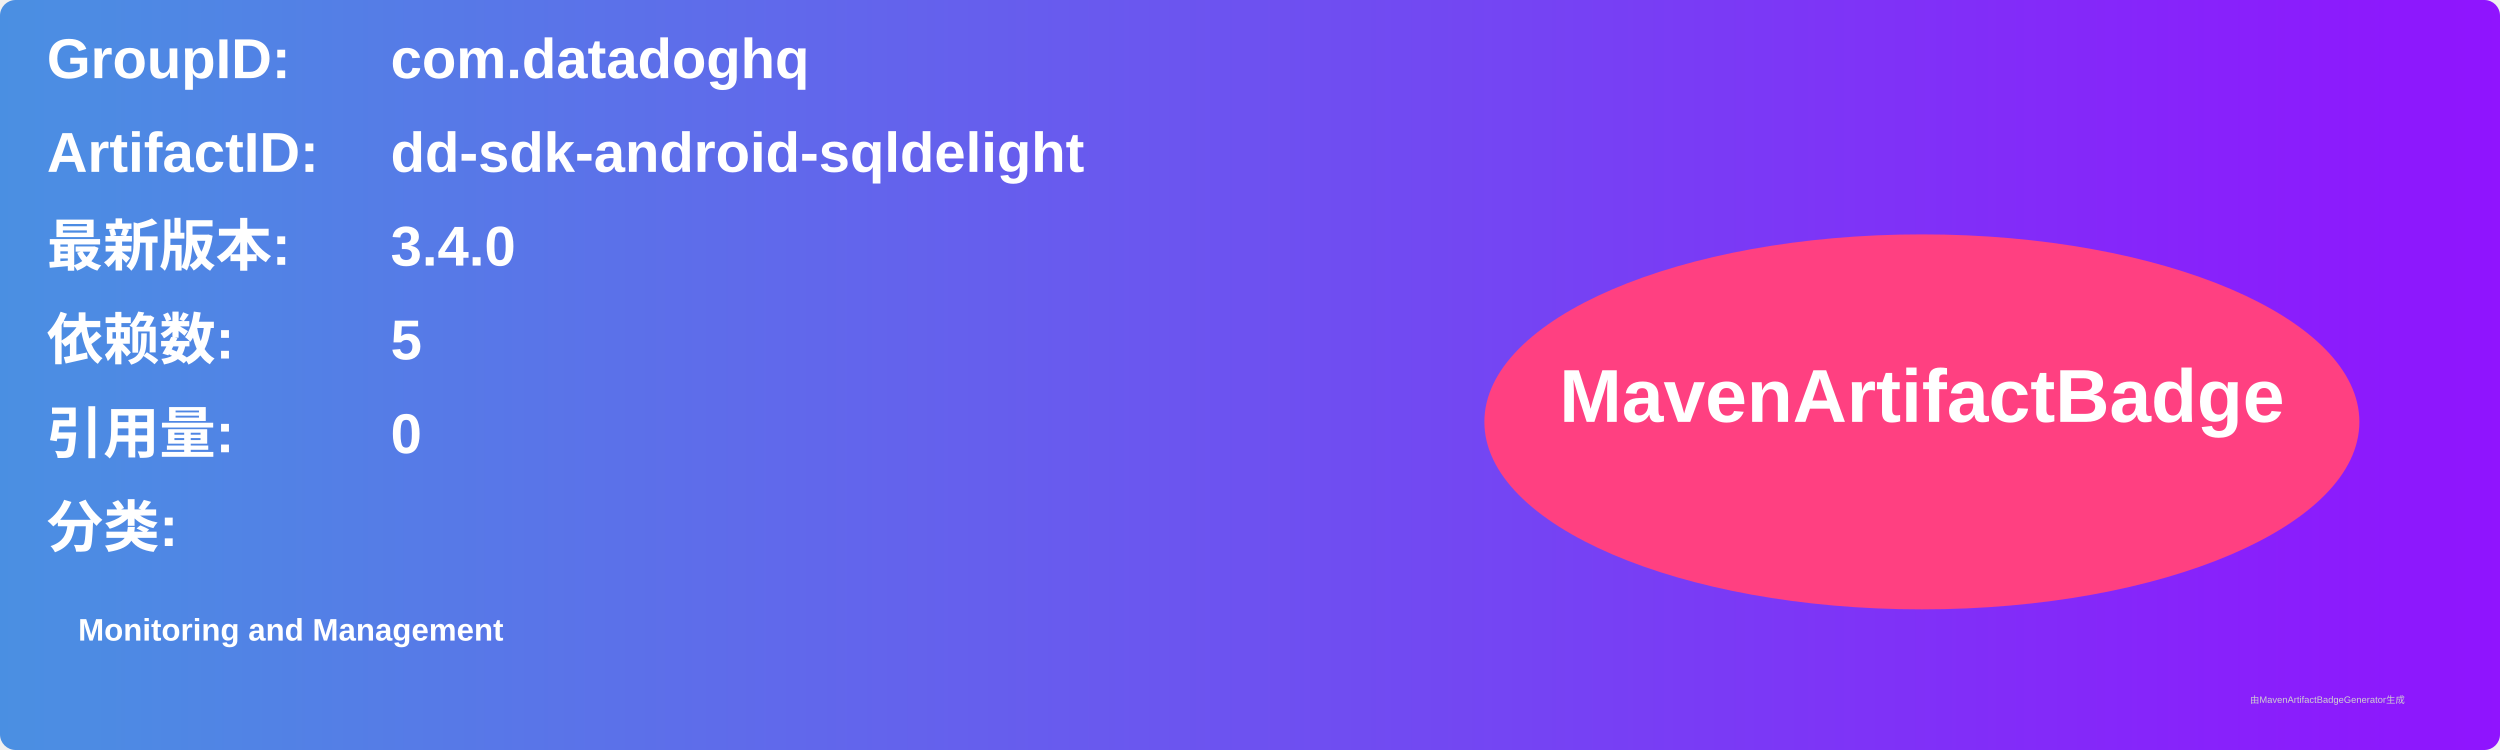
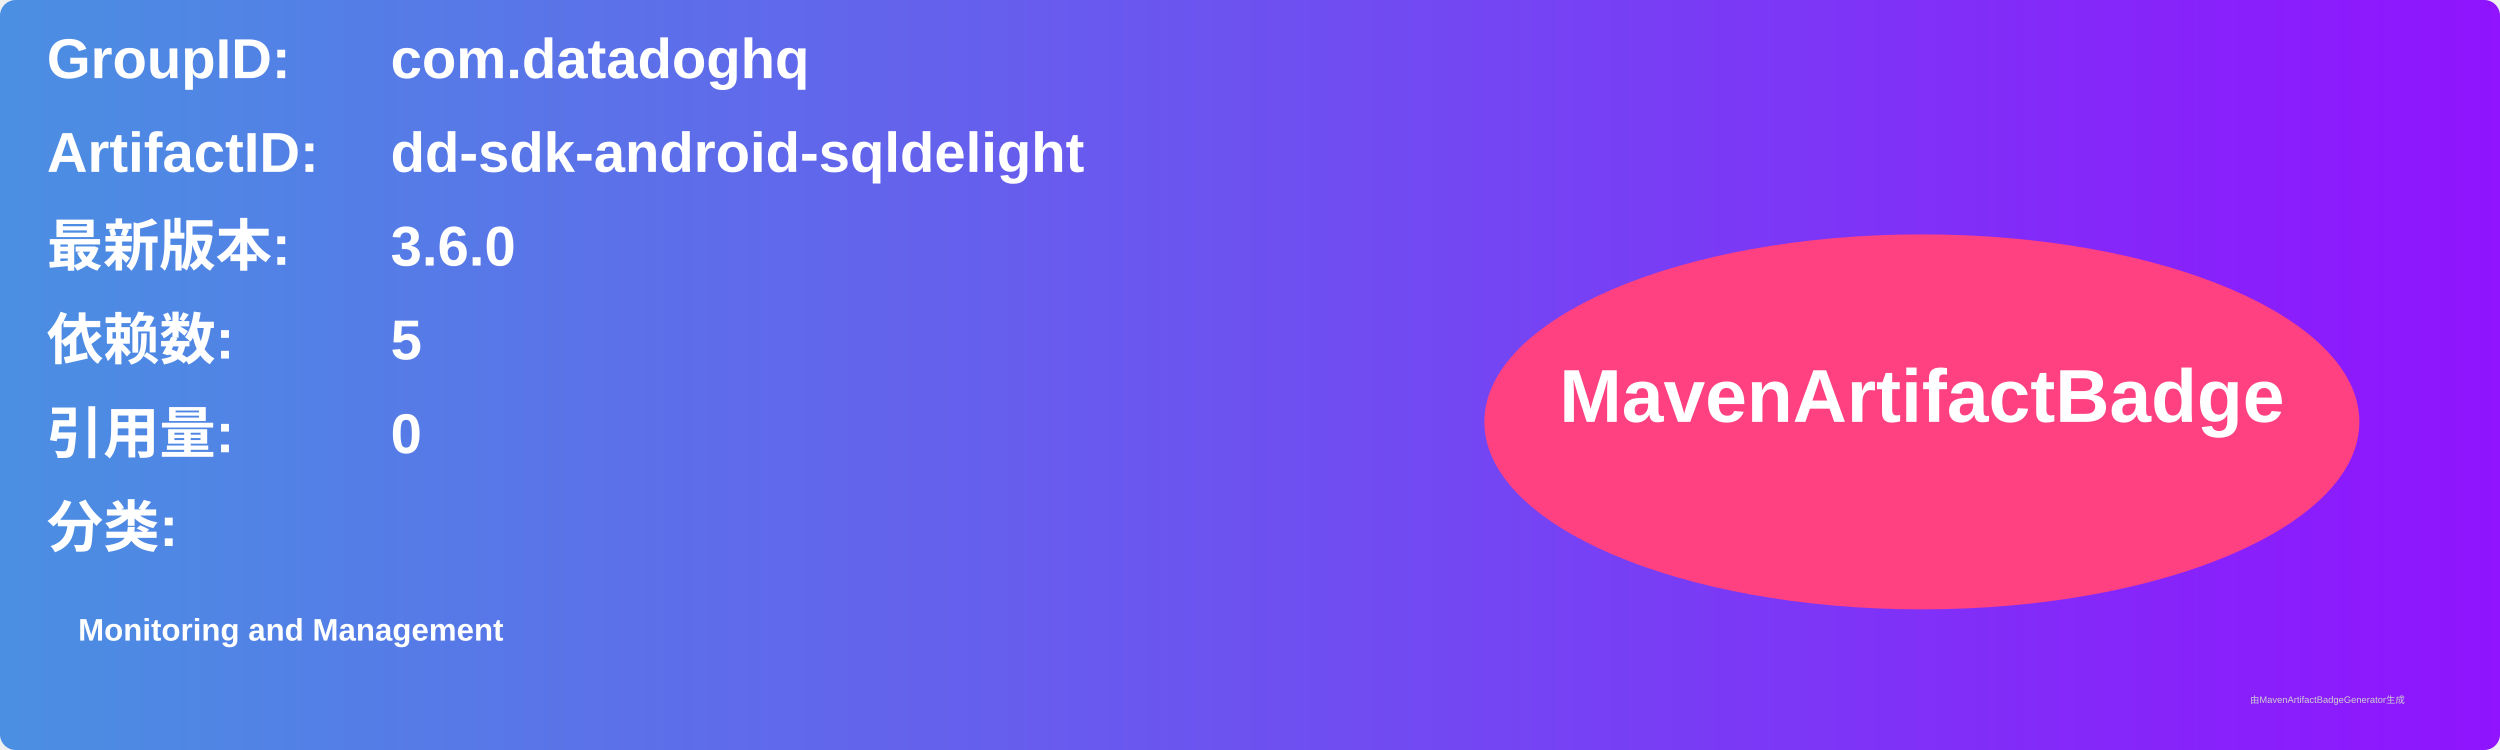
<svg xmlns="http://www.w3.org/2000/svg" width="800" height="240" viewBox="0 0 800 240">
  <linearGradient id="grad" x1="0%" y1="0%" x2="100%" y2="0%">
    <stop offset="0%" stop-color="#4a90e2" />
    <stop offset="100%" stop-color="#9013fe" />
  </linearGradient>
  <rect width="100%" height="100%" rx="5" ry="5" fill="url(#grad)" />
  <g transform="translate(15, 15)">
    <text x="0" y="10" font-family="Arial" font-size="18" fill="white" font-weight="bold" width="260">GroupID:</text>
    <text x="110" y="10" font-family="Arial" font-size="18" fill="white" font-weight="bold" width="460">com.datadoghq</text>
    <text x="0" y="40" font-family="Arial" font-size="18" fill="white" font-weight="bold" width="260">ArtifactID:</text>
    <text x="110" y="40" font-family="Arial" font-size="18" fill="white" font-weight="bold" width="460">dd-sdk-android-sqldelight</text>
    <text x="0" y="70" font-family="Arial" font-size="18" fill="white" font-weight="bold">最新版本:</text>
    <text x="110" y="70" font-family="Arial" font-size="18" fill="white" font-weight="bold">
-       <tspan font-weight="bold">3.4.0</tspan>
+       <tspan font-weight="bold">3.6.0</tspan>
    </text>
    <text x="0" y="100" font-family="Arial" font-size="18" fill="white" font-weight="bold">依赖数: </text>
    <text x="110" y="100" font-family="Arial" font-size="18" fill="white">
      <tspan font-weight="bold">5</tspan>
    </text>
    <text x="0" y="130" font-family="Arial" font-size="18" fill="white" font-weight="bold">引用量: </text>
    <text x="110" y="130" font-family="Arial" font-size="18" fill="white">
      <tspan font-weight="bold">0</tspan>
    </text>
    <text x="0" y="160" font-family="Arial" font-size="18" fill="white" font-weight="bold">分类:</text>
    <text x="10" y="190" font-family="Arial" font-size="10" fill="white">
      <tspan font-weight="bold">Monitoring and Management</tspan>
    </text>
    <ellipse cx="600" cy="120" rx="140" ry="60" fill="#ff4081" />
    <text x="600" y="120" text-anchor="middle" font-family="Arial" font-size="24" fill="white" font-weight="bold">MavenArtifactBadge</text>
  </g>
  <text x="720" y="225" font-family="Arial" font-size="3" fill="#d0d0d0">由MavenArtifactBadgeGenerator生成</text>
</svg>
